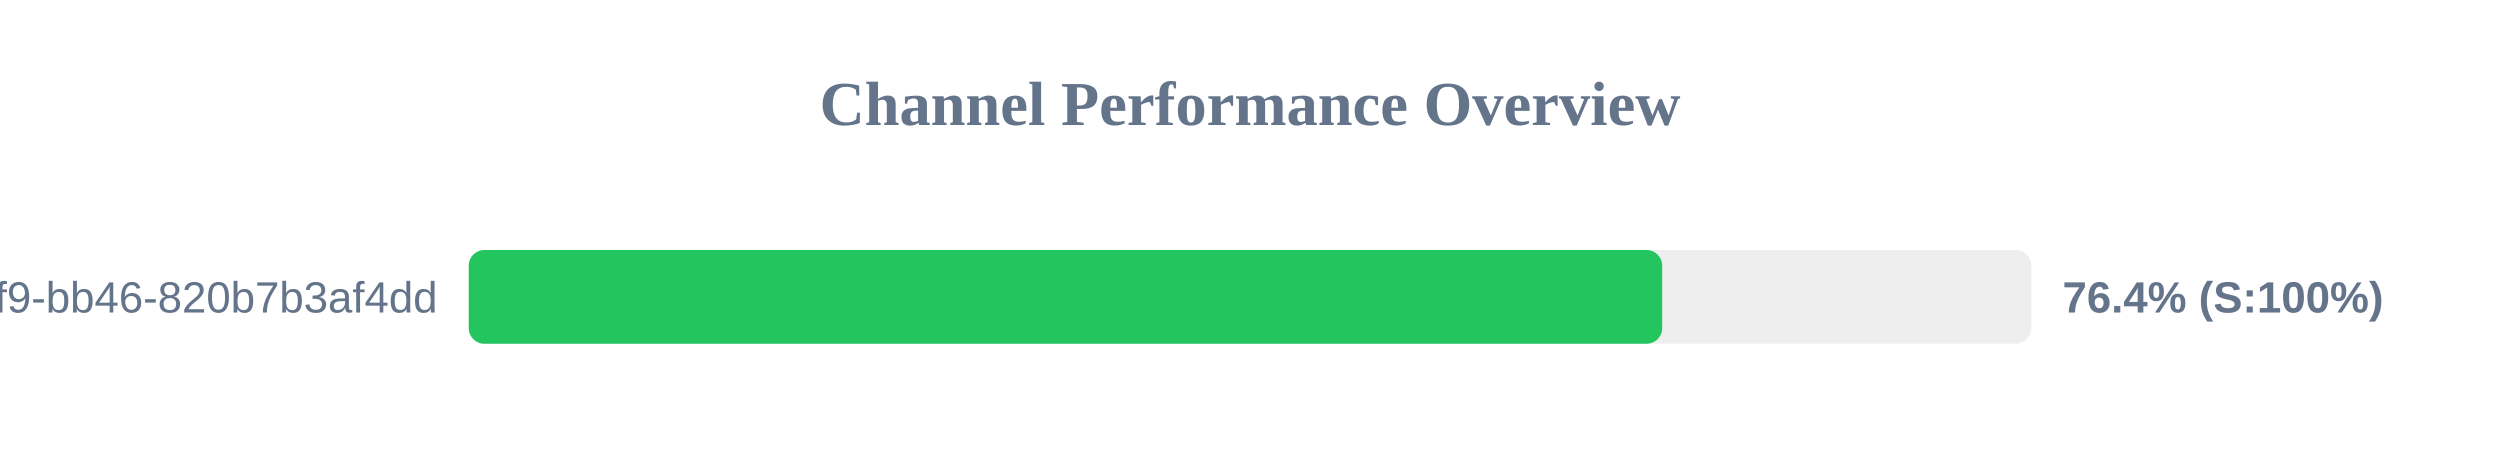
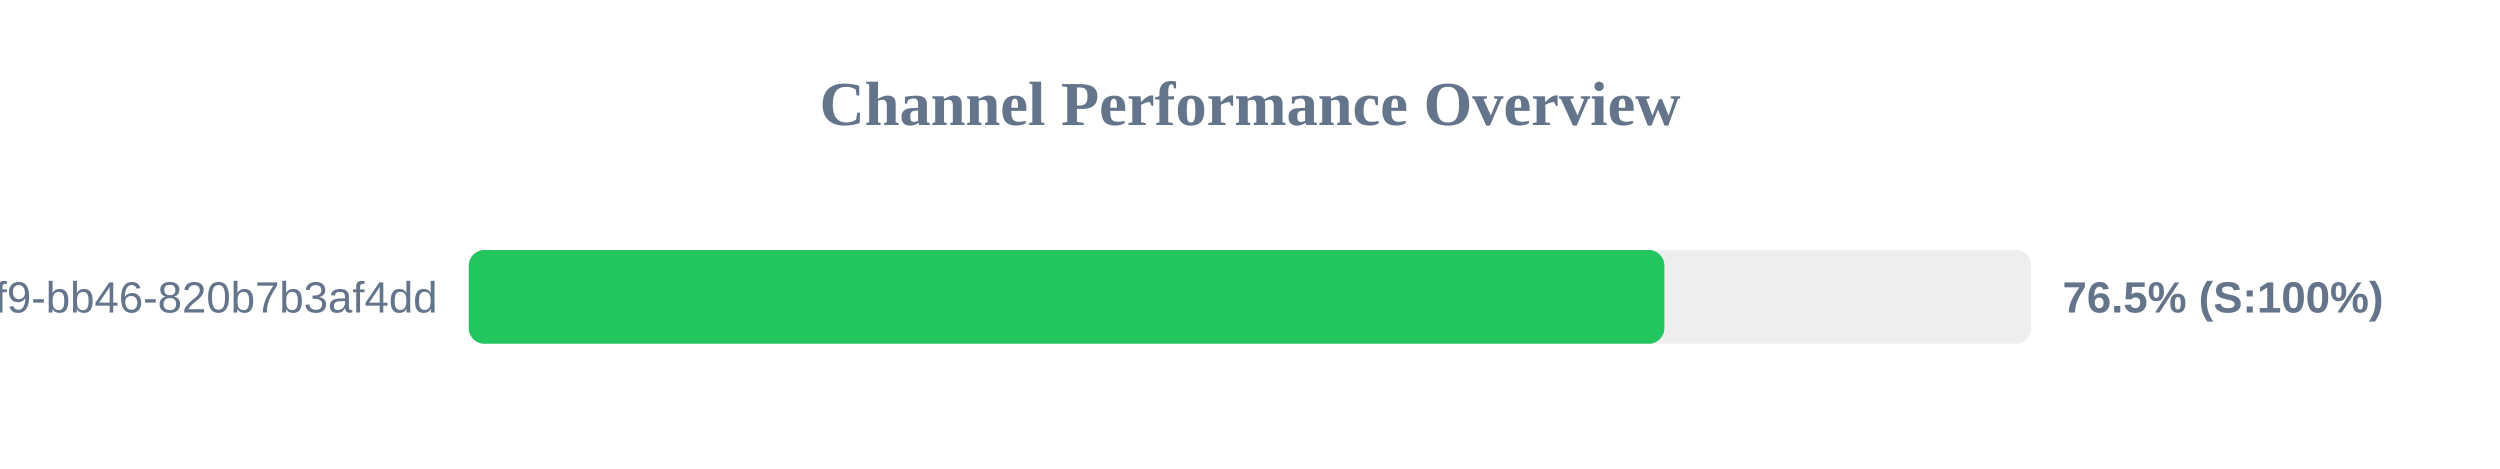
<svg xmlns="http://www.w3.org/2000/svg" width="800" height="150" version="1.1">
  <style>
        .row { font: 14px Arial; fill: #64748b; }
        .score { font: bold 14px Arial; fill: #64748b; }
    </style>
  <text x="400" y="40" text-anchor="middle" font-size="20px" font-weight="bold" fill="#64748b">Channel Performance Overview</text>
  <rect x="150" y="80" width="500" height="30" fill="#eee" rx="5" />
-   <rect x="150" y="80" width="381.9" height="30" fill="#22c55e" rx="5" />
+   <rect x="150" y="80" width="382.6" height="30" fill="#22c55e" rx="5" />
  <text x="140" y="100" text-anchor="end" class="row">?uuid=80b2ac81-ba69-41f9-bb46-820b7b3af4dd</text>
-   <text x="660" y="100" text-anchor="start" class="score">76.4% (S:100%)</text>
+   <text x="660" y="100" text-anchor="start" class="score">76.5% (S:100%)</text>
</svg>
